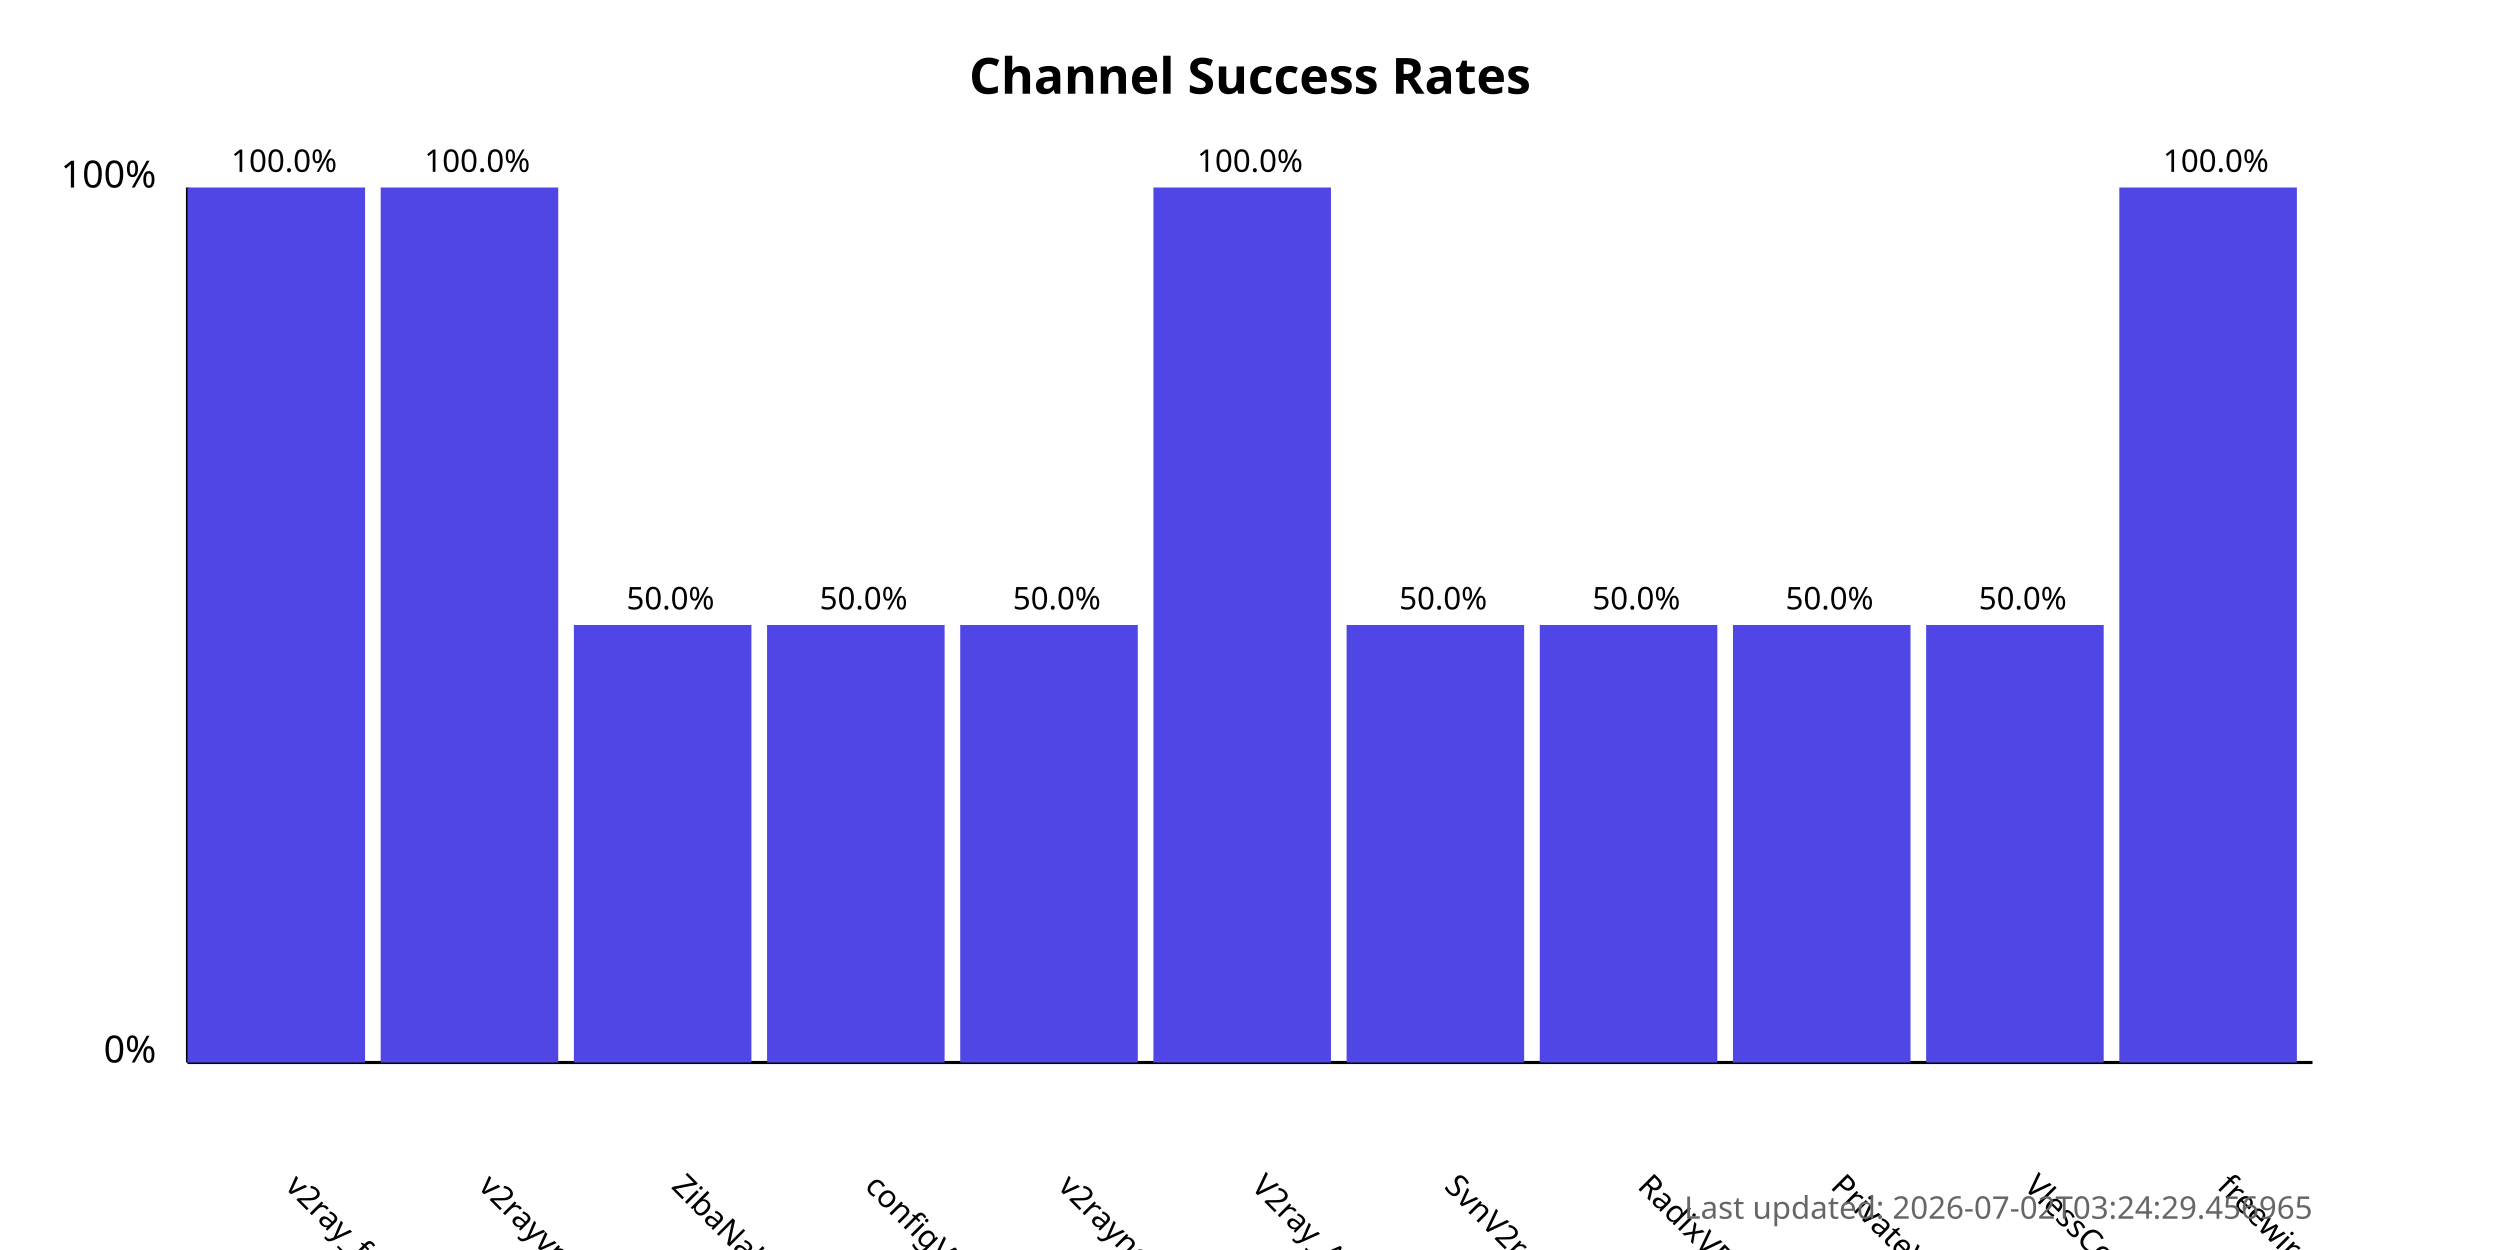
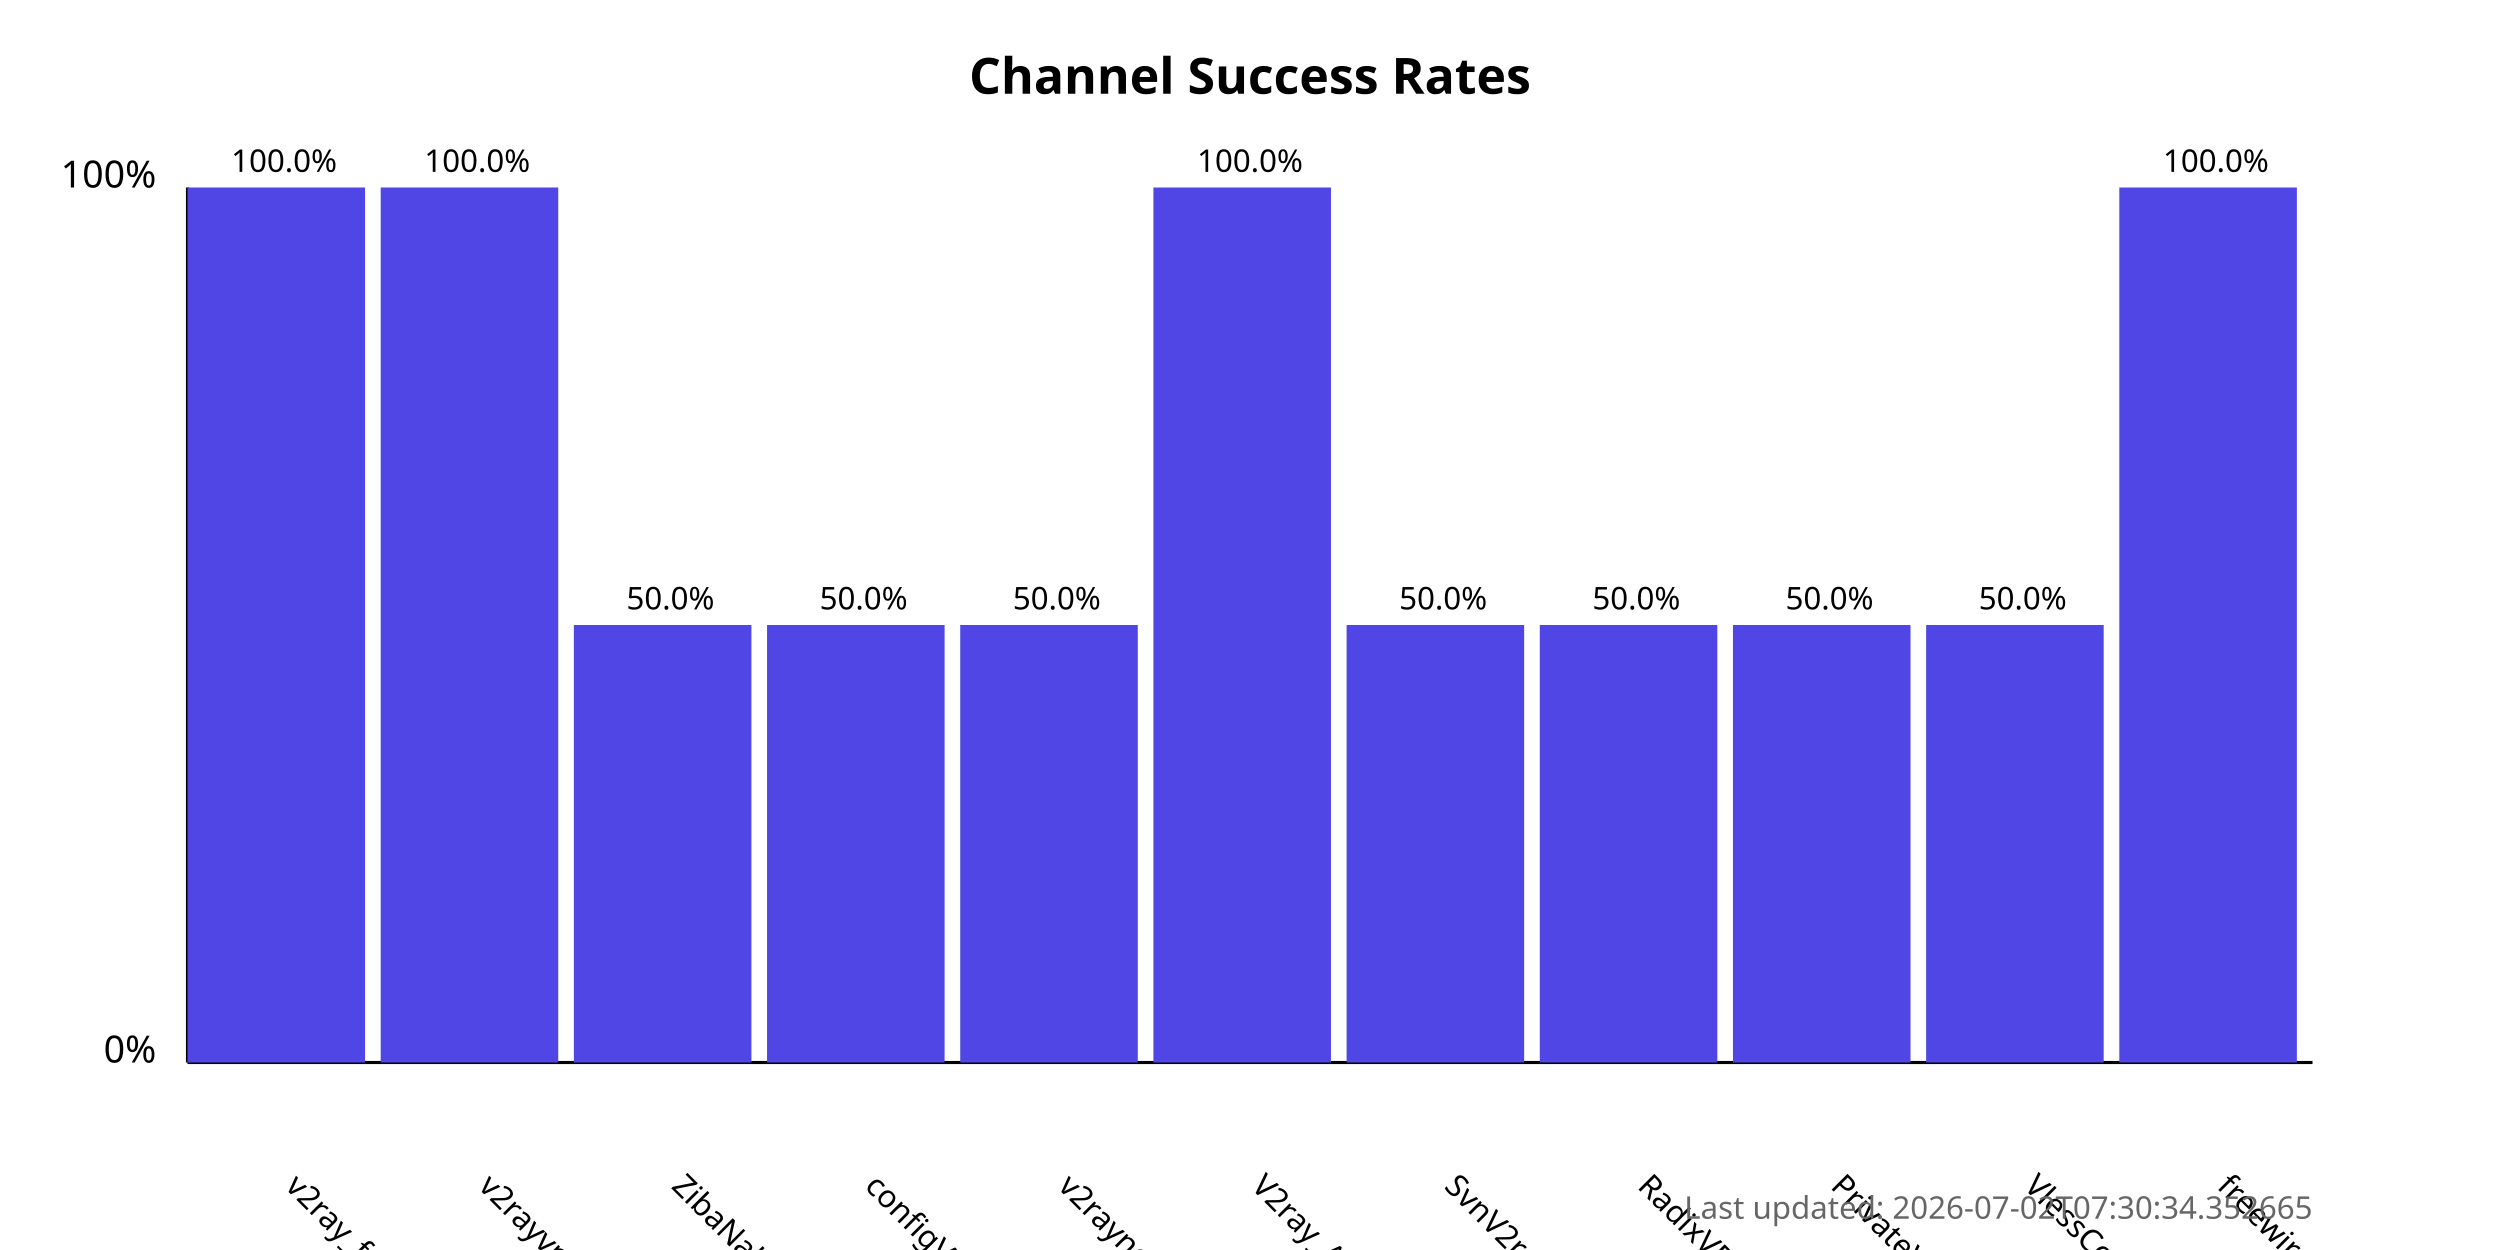
<svg xmlns="http://www.w3.org/2000/svg" width="800" height="400">
  <style>
            .chart-title { font: bold 16px sans-serif; }
            .axis-label { font: 12px sans-serif; }
            .tick-label { font: 10px sans-serif; }
            .bar { fill: #4f46e5; }
            .bar:hover { fill: #6366f1; }
            .timestamp { font: 10px sans-serif; fill: #666; }
        </style>
  <text x="400.0" y="30" text-anchor="middle" class="chart-title">
            Channel Success Rates
        </text>
  <line x1="60" y1="340" x2="60" y2="60" stroke="black" stroke-width="1" />
  <line x1="60" y1="340" x2="740" y2="340" stroke="black" stroke-width="1" />
  <text x="50" y="340" text-anchor="end" class="axis-label">0%</text>
  <text x="50" y="60" text-anchor="end" class="axis-label">100%</text>
  <g>
    <rect x="60" y="60.0" width="56.818" height="280.0" class="bar" />
    <text x="90.909" y="380" transform="rotate(45, 90.90909, 380)" text-anchor="start" class="tick-label">
                v2ray_free_conf
            </text>
    <text x="90.909" y="55.0" text-anchor="middle" class="tick-label">
                100.0%
            </text>
  </g>
  <g>
    <rect x="121.818" y="60.0" width="56.818" height="280.0" class="bar" />
    <text x="152.727" y="380" transform="rotate(45, 152.7273, 380)" text-anchor="start" class="tick-label">
                v2rayvpno
            </text>
    <text x="152.727" y="55.0" text-anchor="middle" class="tick-label">
                100.0%
            </text>
  </g>
  <g>
    <rect x="183.636" y="200.0" width="56.818" height="140.0" class="bar" />
    <text x="214.545" y="380" transform="rotate(45, 214.5455, 380)" text-anchor="start" class="tick-label">
                ZibaNabz
            </text>
    <text x="214.545" y="195.0" text-anchor="middle" class="tick-label">
                50.0%
            </text>
  </g>
  <g>
    <rect x="245.455" y="200.0" width="56.818" height="140.0" class="bar" />
    <text x="276.364" y="380" transform="rotate(45, 276.3636, 380)" text-anchor="start" class="tick-label">
                configV2rayForFree
            </text>
    <text x="276.364" y="195.0" text-anchor="middle" class="tick-label">
                50.0%
            </text>
  </g>
  <g>
    <rect x="307.273" y="200.0" width="56.818" height="140.0" class="bar" />
    <text x="338.182" y="380" transform="rotate(45, 338.1818, 380)" text-anchor="start" class="tick-label">
                v2rayngvpn
            </text>
    <text x="338.182" y="195.0" text-anchor="middle" class="tick-label">
                50.0%
            </text>
  </g>
  <g>
    <rect x="369.091" y="60.0" width="56.818" height="280.0" class="bar" />
    <text x="400.0" y="380" transform="rotate(45, 400.0, 380)" text-anchor="start" class="tick-label">
                V2ray_Alpha
            </text>
    <text x="400.0" y="55.0" text-anchor="middle" class="tick-label">
                100.0%
            </text>
  </g>
  <g>
    <rect x="430.909" y="200.0" width="56.818" height="140.0" class="bar" />
    <text x="461.818" y="380" transform="rotate(45, 461.8182, 380)" text-anchor="start" class="tick-label">
                SvnV2ray
            </text>
    <text x="461.818" y="195.0" text-anchor="middle" class="tick-label">
                50.0%
            </text>
  </g>
  <g>
    <rect x="492.727" y="200.0" width="56.818" height="140.0" class="bar" />
    <text x="523.636" y="380" transform="rotate(45, 523.6364, 380)" text-anchor="start" class="tick-label">
                RadixVPN
            </text>
    <text x="523.636" y="195.0" text-anchor="middle" class="tick-label">
                50.0%
            </text>
  </g>
  <g>
    <rect x="554.545" y="200.0" width="56.818" height="140.0" class="bar" />
    <text x="585.455" y="380" transform="rotate(45, 585.4545, 380)" text-anchor="start" class="tick-label">
                PrivateVPNs
            </text>
    <text x="585.455" y="195.0" text-anchor="middle" class="tick-label">
                50.0%
            </text>
  </g>
  <g>
    <rect x="616.364" y="200.0" width="56.818" height="140.0" class="bar" />
    <text x="647.273" y="380" transform="rotate(45, 647.2727, 380)" text-anchor="start" class="tick-label">
                VlessConfig
            </text>
    <text x="647.273" y="195.0" text-anchor="middle" class="tick-label">
                50.0%
            </text>
  </g>
  <g>
    <rect x="678.182" y="60.0" width="56.818" height="280.0" class="bar" />
    <text x="709.091" y="380" transform="rotate(45, 709.0909, 380)" text-anchor="start" class="tick-label">
                freewireguard
            </text>
    <text x="709.091" y="55.0" text-anchor="middle" class="tick-label">
                100.0%
            </text>
  </g>
  <text x="740" y="390" text-anchor="end" class="timestamp">
-             Last updated: 2026-07-02T03:24:29.456965
+             Last updated: 2026-07-02T07:30:34.352665
        </text>
</svg>
